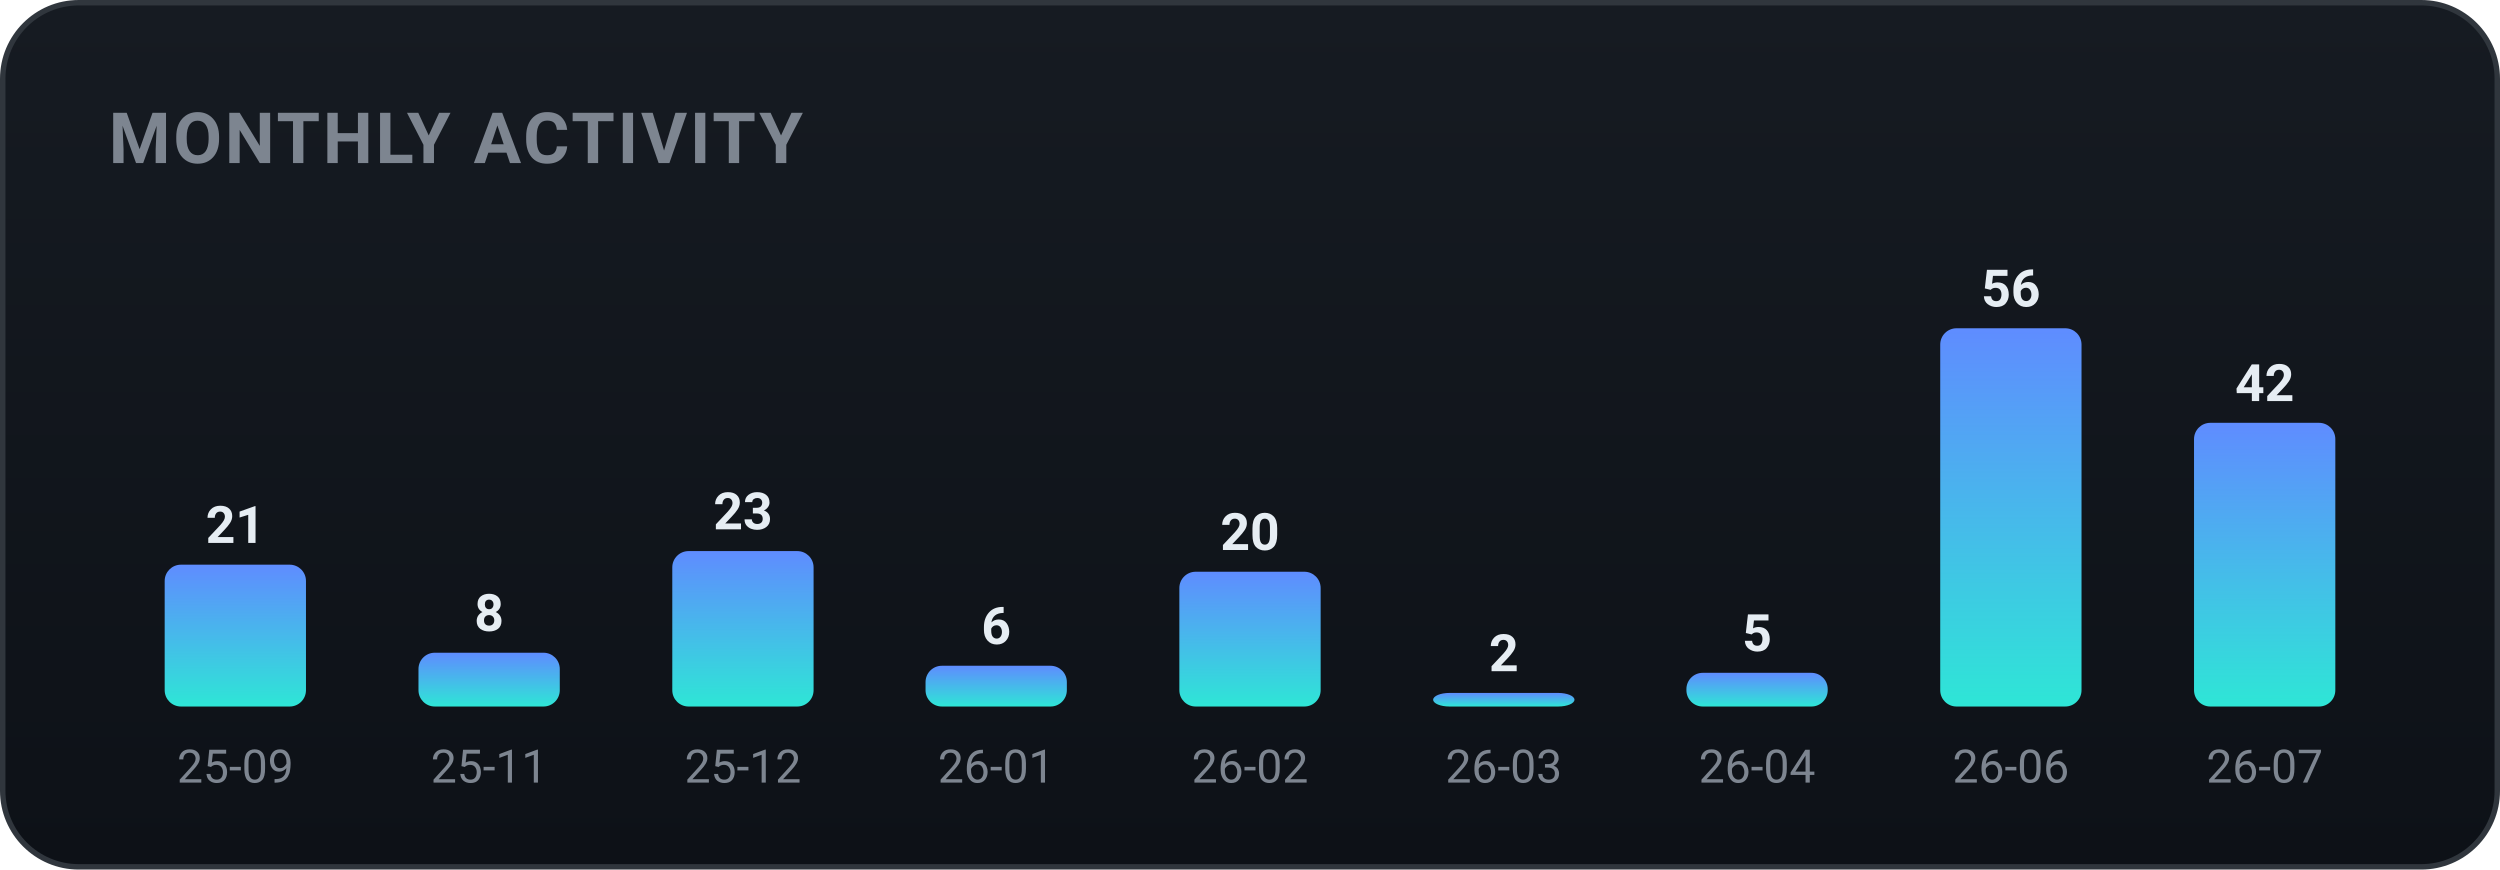
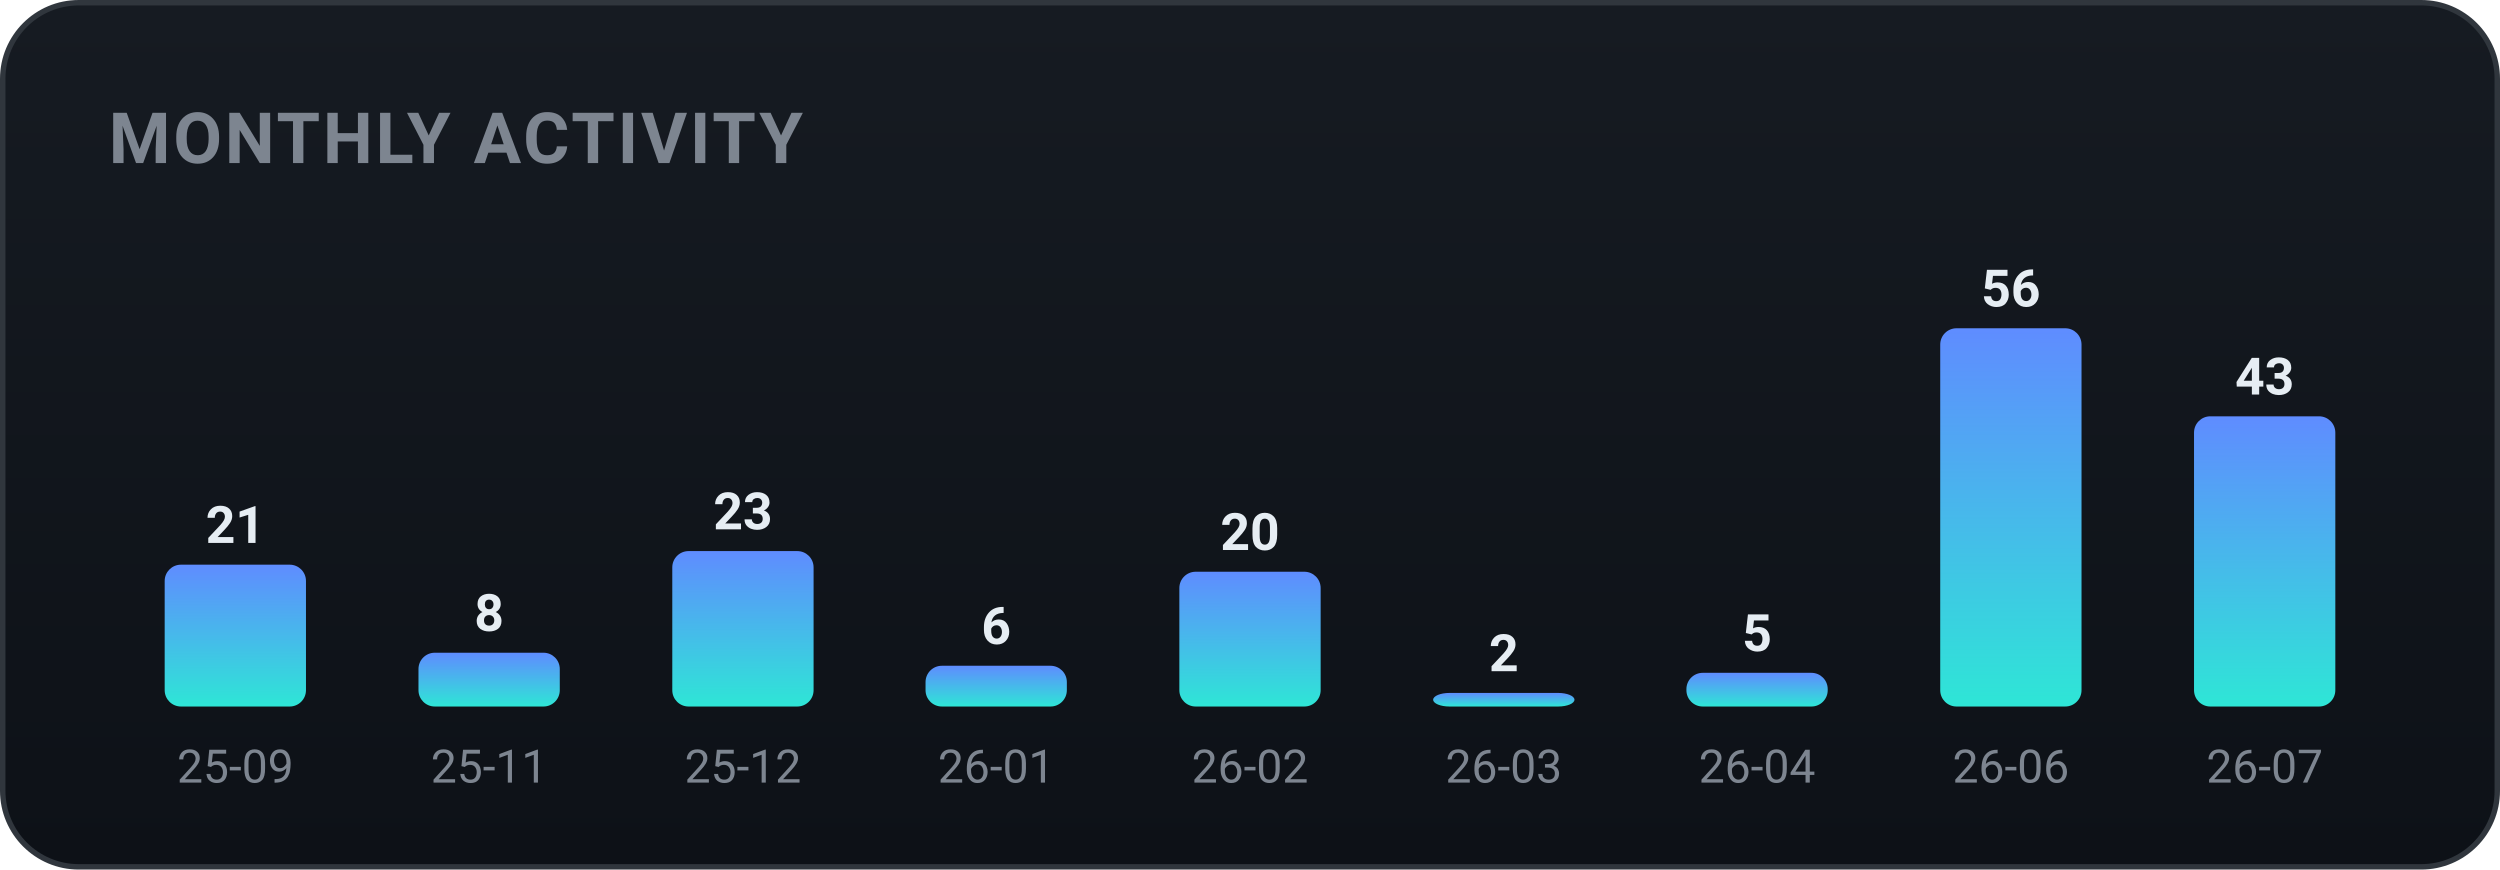
<svg xmlns="http://www.w3.org/2000/svg" width="460" height="160" viewBox="0 0 460 160" role="img" font-family="-apple-system,BlinkMacSystemFont,'Segoe UI',Roboto,'Apple SD Gothic Neo','Malgun Gothic',sans-serif">
  <defs>
    <linearGradient id="bgg" x1="0" y1="0" x2="0" y2="1">
      <stop offset="0" stop-color="#161b22" />
      <stop offset="1" stop-color="#0d1117" />
    </linearGradient>
    <linearGradient id="monthly-gradient" x1="0" y1="0" x2="0" y2="1">
      <stop offset="0%" stop-color="#5f8cff" />
      <stop offset="100%" stop-color="#2ee6d6" />
    </linearGradient>
  </defs>
  <rect x="0.5" y="0.5" width="459" height="159" rx="14" fill="url(#bgg)" stroke="#30363d" />
  <text x="20" y="30" font-family="-apple-system,BlinkMacSystemFont,'Segoe UI',Roboto,'Apple SD Gothic Neo','Malgun Gothic',sans-serif" font-size="13" font-weight="700" fill="#7d8590" letter-spacing="0.5">MONTHLY ACTIVITY</text>
  <rect x="30.3" y="103.9" width="26.0" height="26.1" rx="3" fill="url(#monthly-gradient)" />
  <text x="43.3" y="99.9" text-anchor="middle" font-size="9.5" font-weight="700" fill="#e6edf3">21</text>
  <text x="43.3" y="144.0" text-anchor="middle" font-size="8.5" fill="#7d8590">25-09</text>
  <rect x="77.0" y="120.1" width="26.0" height="9.9" rx="3" fill="url(#monthly-gradient)" />
  <text x="90.0" y="116.1" text-anchor="middle" font-size="9.5" font-weight="700" fill="#e6edf3">8</text>
  <text x="90.0" y="144.0" text-anchor="middle" font-size="8.5" fill="#7d8590">25-11</text>
  <rect x="123.7" y="101.4" width="26.0" height="28.6" rx="3" fill="url(#monthly-gradient)" />
  <text x="136.7" y="97.4" text-anchor="middle" font-size="9.5" font-weight="700" fill="#e6edf3">23</text>
  <text x="136.7" y="144.0" text-anchor="middle" font-size="8.5" fill="#7d8590">25-12</text>
  <rect x="170.3" y="122.5" width="26.0" height="7.5" rx="3" fill="url(#monthly-gradient)" />
  <text x="183.3" y="118.5" text-anchor="middle" font-size="9.5" font-weight="700" fill="#e6edf3">6</text>
  <text x="183.3" y="144.0" text-anchor="middle" font-size="8.5" fill="#7d8590">26-01</text>
  <rect x="217.0" y="105.2" width="26.0" height="24.8" rx="3" fill="url(#monthly-gradient)" />
  <text x="230.0" y="101.2" text-anchor="middle" font-size="9.5" font-weight="700" fill="#e6edf3">20</text>
  <text x="230.0" y="144.0" text-anchor="middle" font-size="8.5" fill="#7d8590">26-02</text>
  <rect x="263.7" y="127.5" width="26.0" height="2.5" rx="3" fill="url(#monthly-gradient)" />
  <text x="276.7" y="123.5" text-anchor="middle" font-size="9.5" font-weight="700" fill="#e6edf3">2</text>
  <text x="276.7" y="144.0" text-anchor="middle" font-size="8.5" fill="#7d8590">26-03</text>
  <rect x="310.3" y="123.8" width="26.0" height="6.2" rx="3" fill="url(#monthly-gradient)" />
  <text x="323.3" y="119.8" text-anchor="middle" font-size="9.5" font-weight="700" fill="#e6edf3">5</text>
  <text x="323.3" y="144.0" text-anchor="middle" font-size="8.5" fill="#7d8590">26-04</text>
  <rect x="357.0" y="60.4" width="26.0" height="69.6" rx="3" fill="url(#monthly-gradient)" />
  <text x="370.0" y="56.4" text-anchor="middle" font-size="9.5" font-weight="700" fill="#e6edf3">56</text>
  <text x="370.0" y="144.0" text-anchor="middle" font-size="8.5" fill="#7d8590">26-06</text>
-   <rect x="403.7" y="77.8" width="26.0" height="52.2" rx="3" fill="url(#monthly-gradient)" />
-   <text x="416.7" y="73.8" text-anchor="middle" font-size="9.5" font-weight="700" fill="#e6edf3">42</text>
+   <rect x="403.7" y="76.6" width="26.0" height="53.4" rx="3" fill="url(#monthly-gradient)" />
+   <text x="416.7" y="72.6" text-anchor="middle" font-size="9.5" font-weight="700" fill="#e6edf3">43</text>
  <text x="416.7" y="144.0" text-anchor="middle" font-size="8.5" fill="#7d8590">26-07</text>
</svg>
